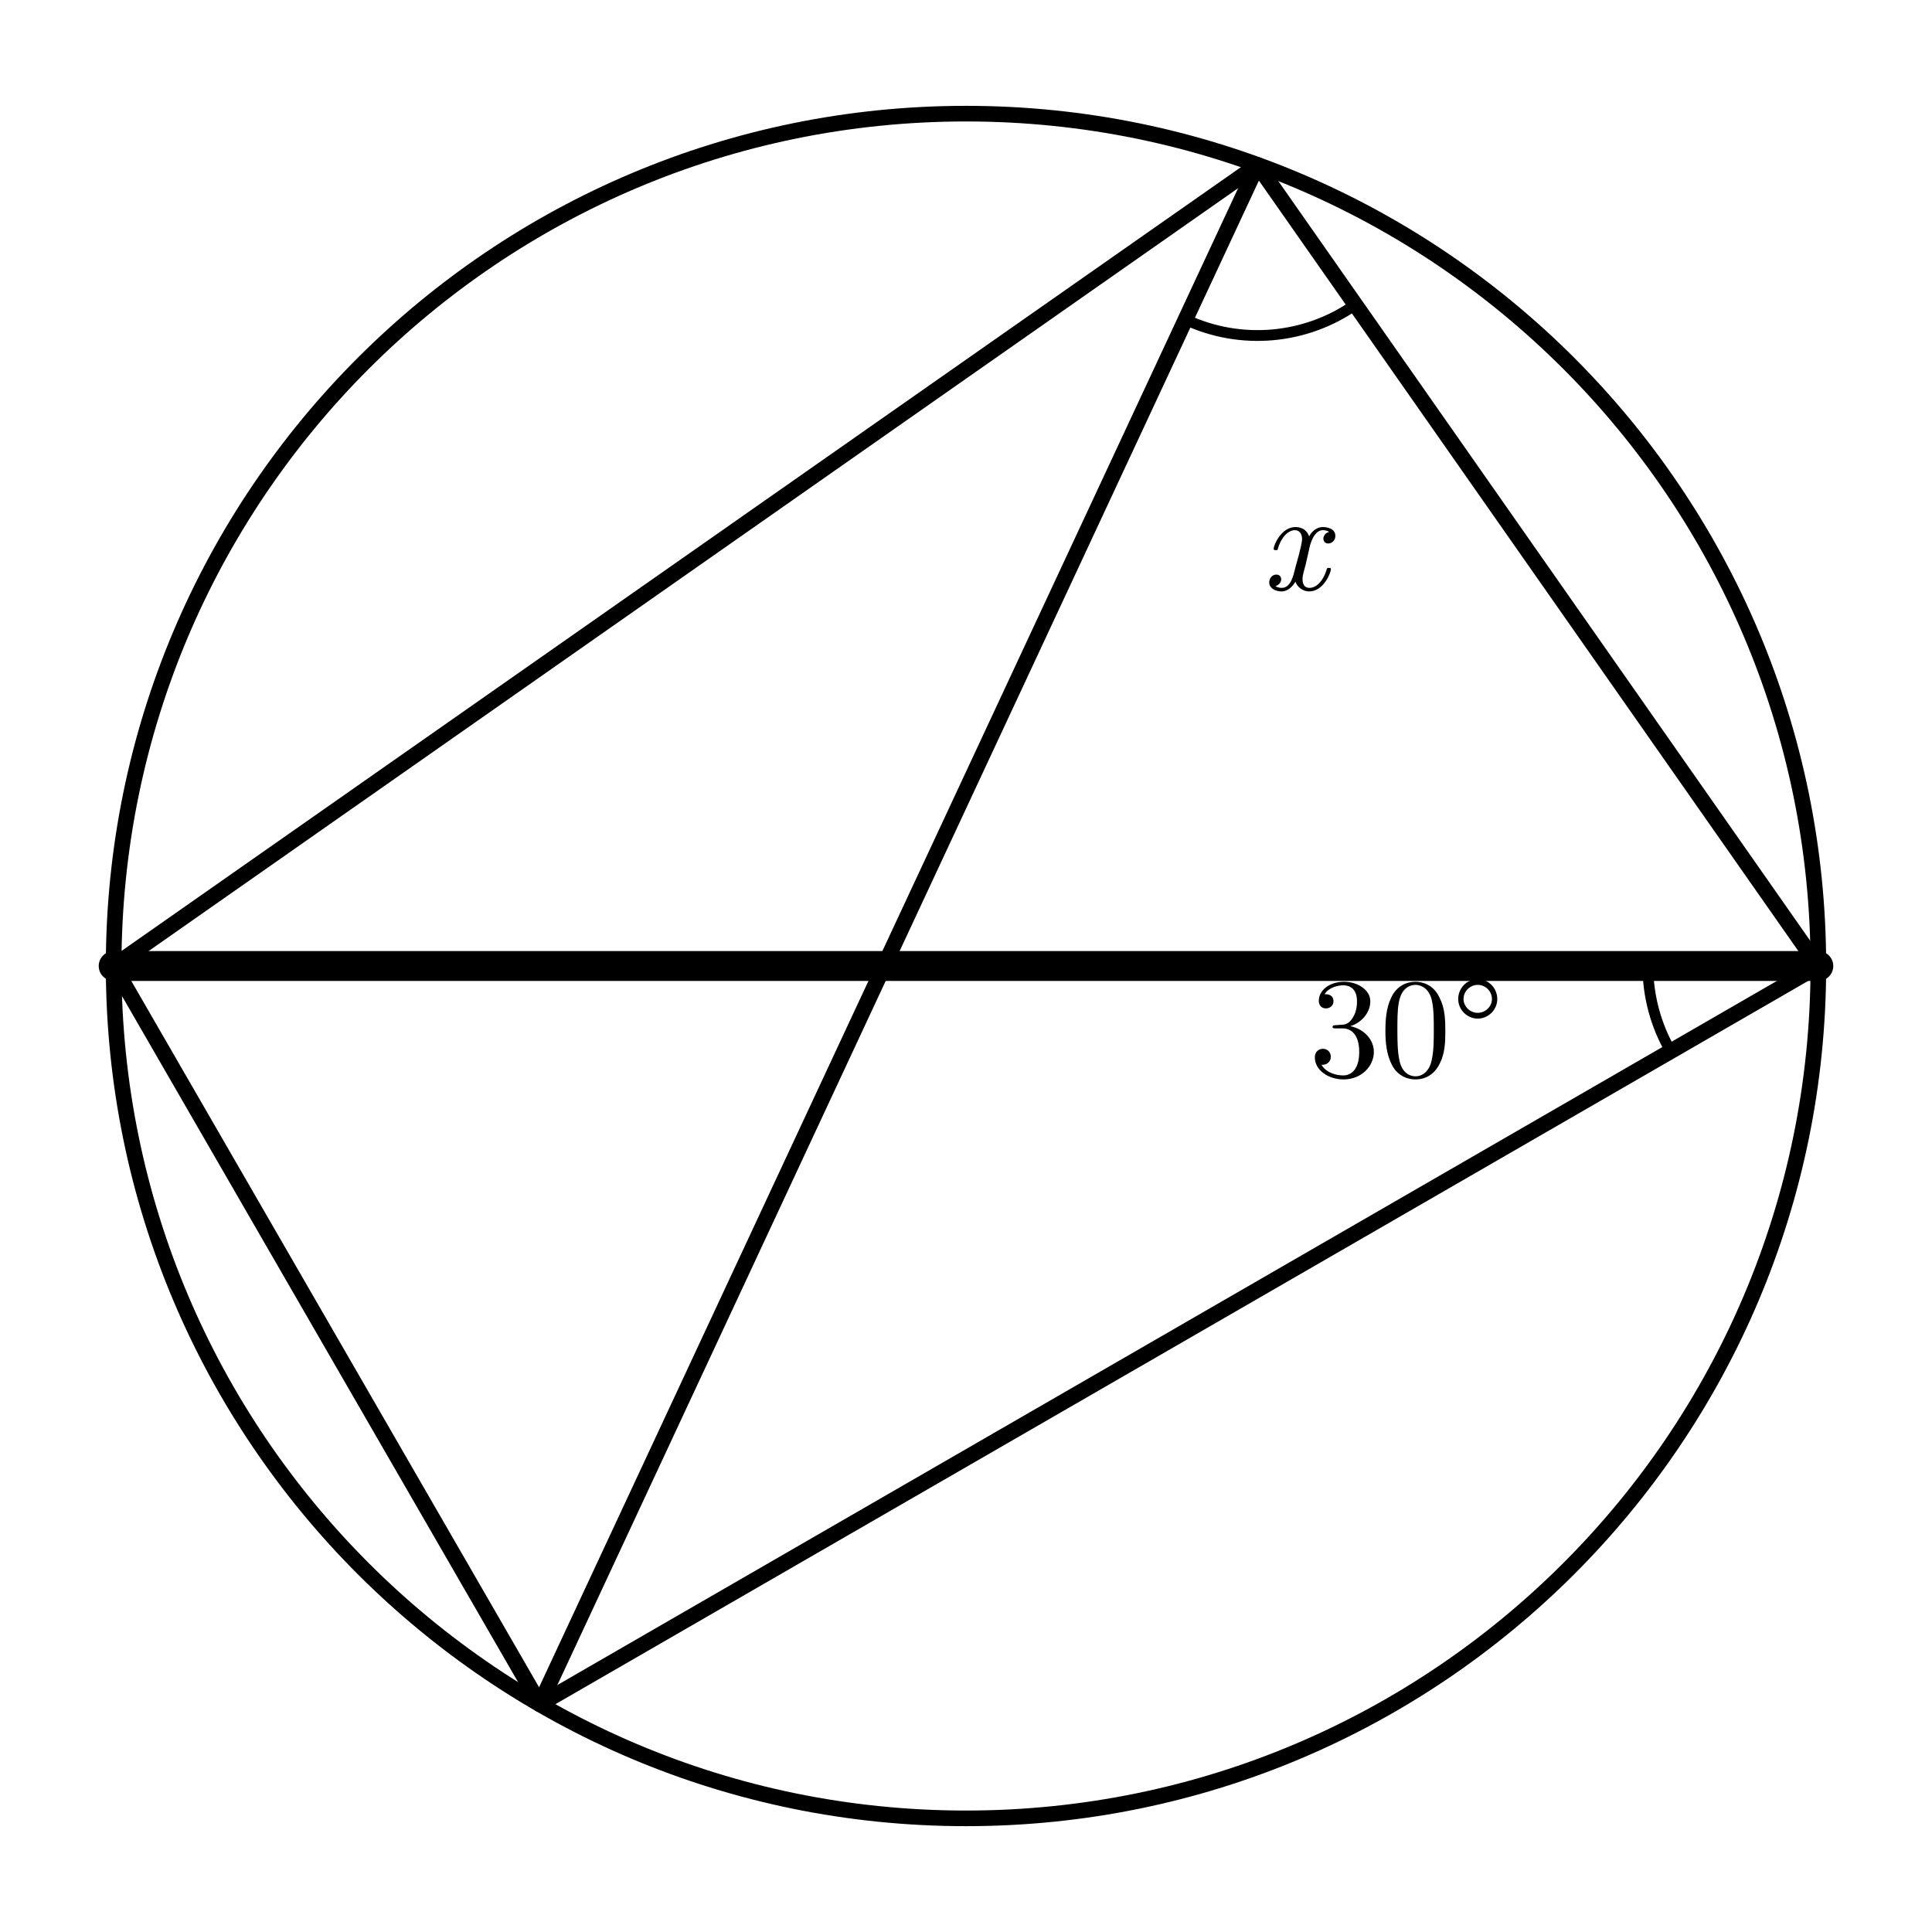
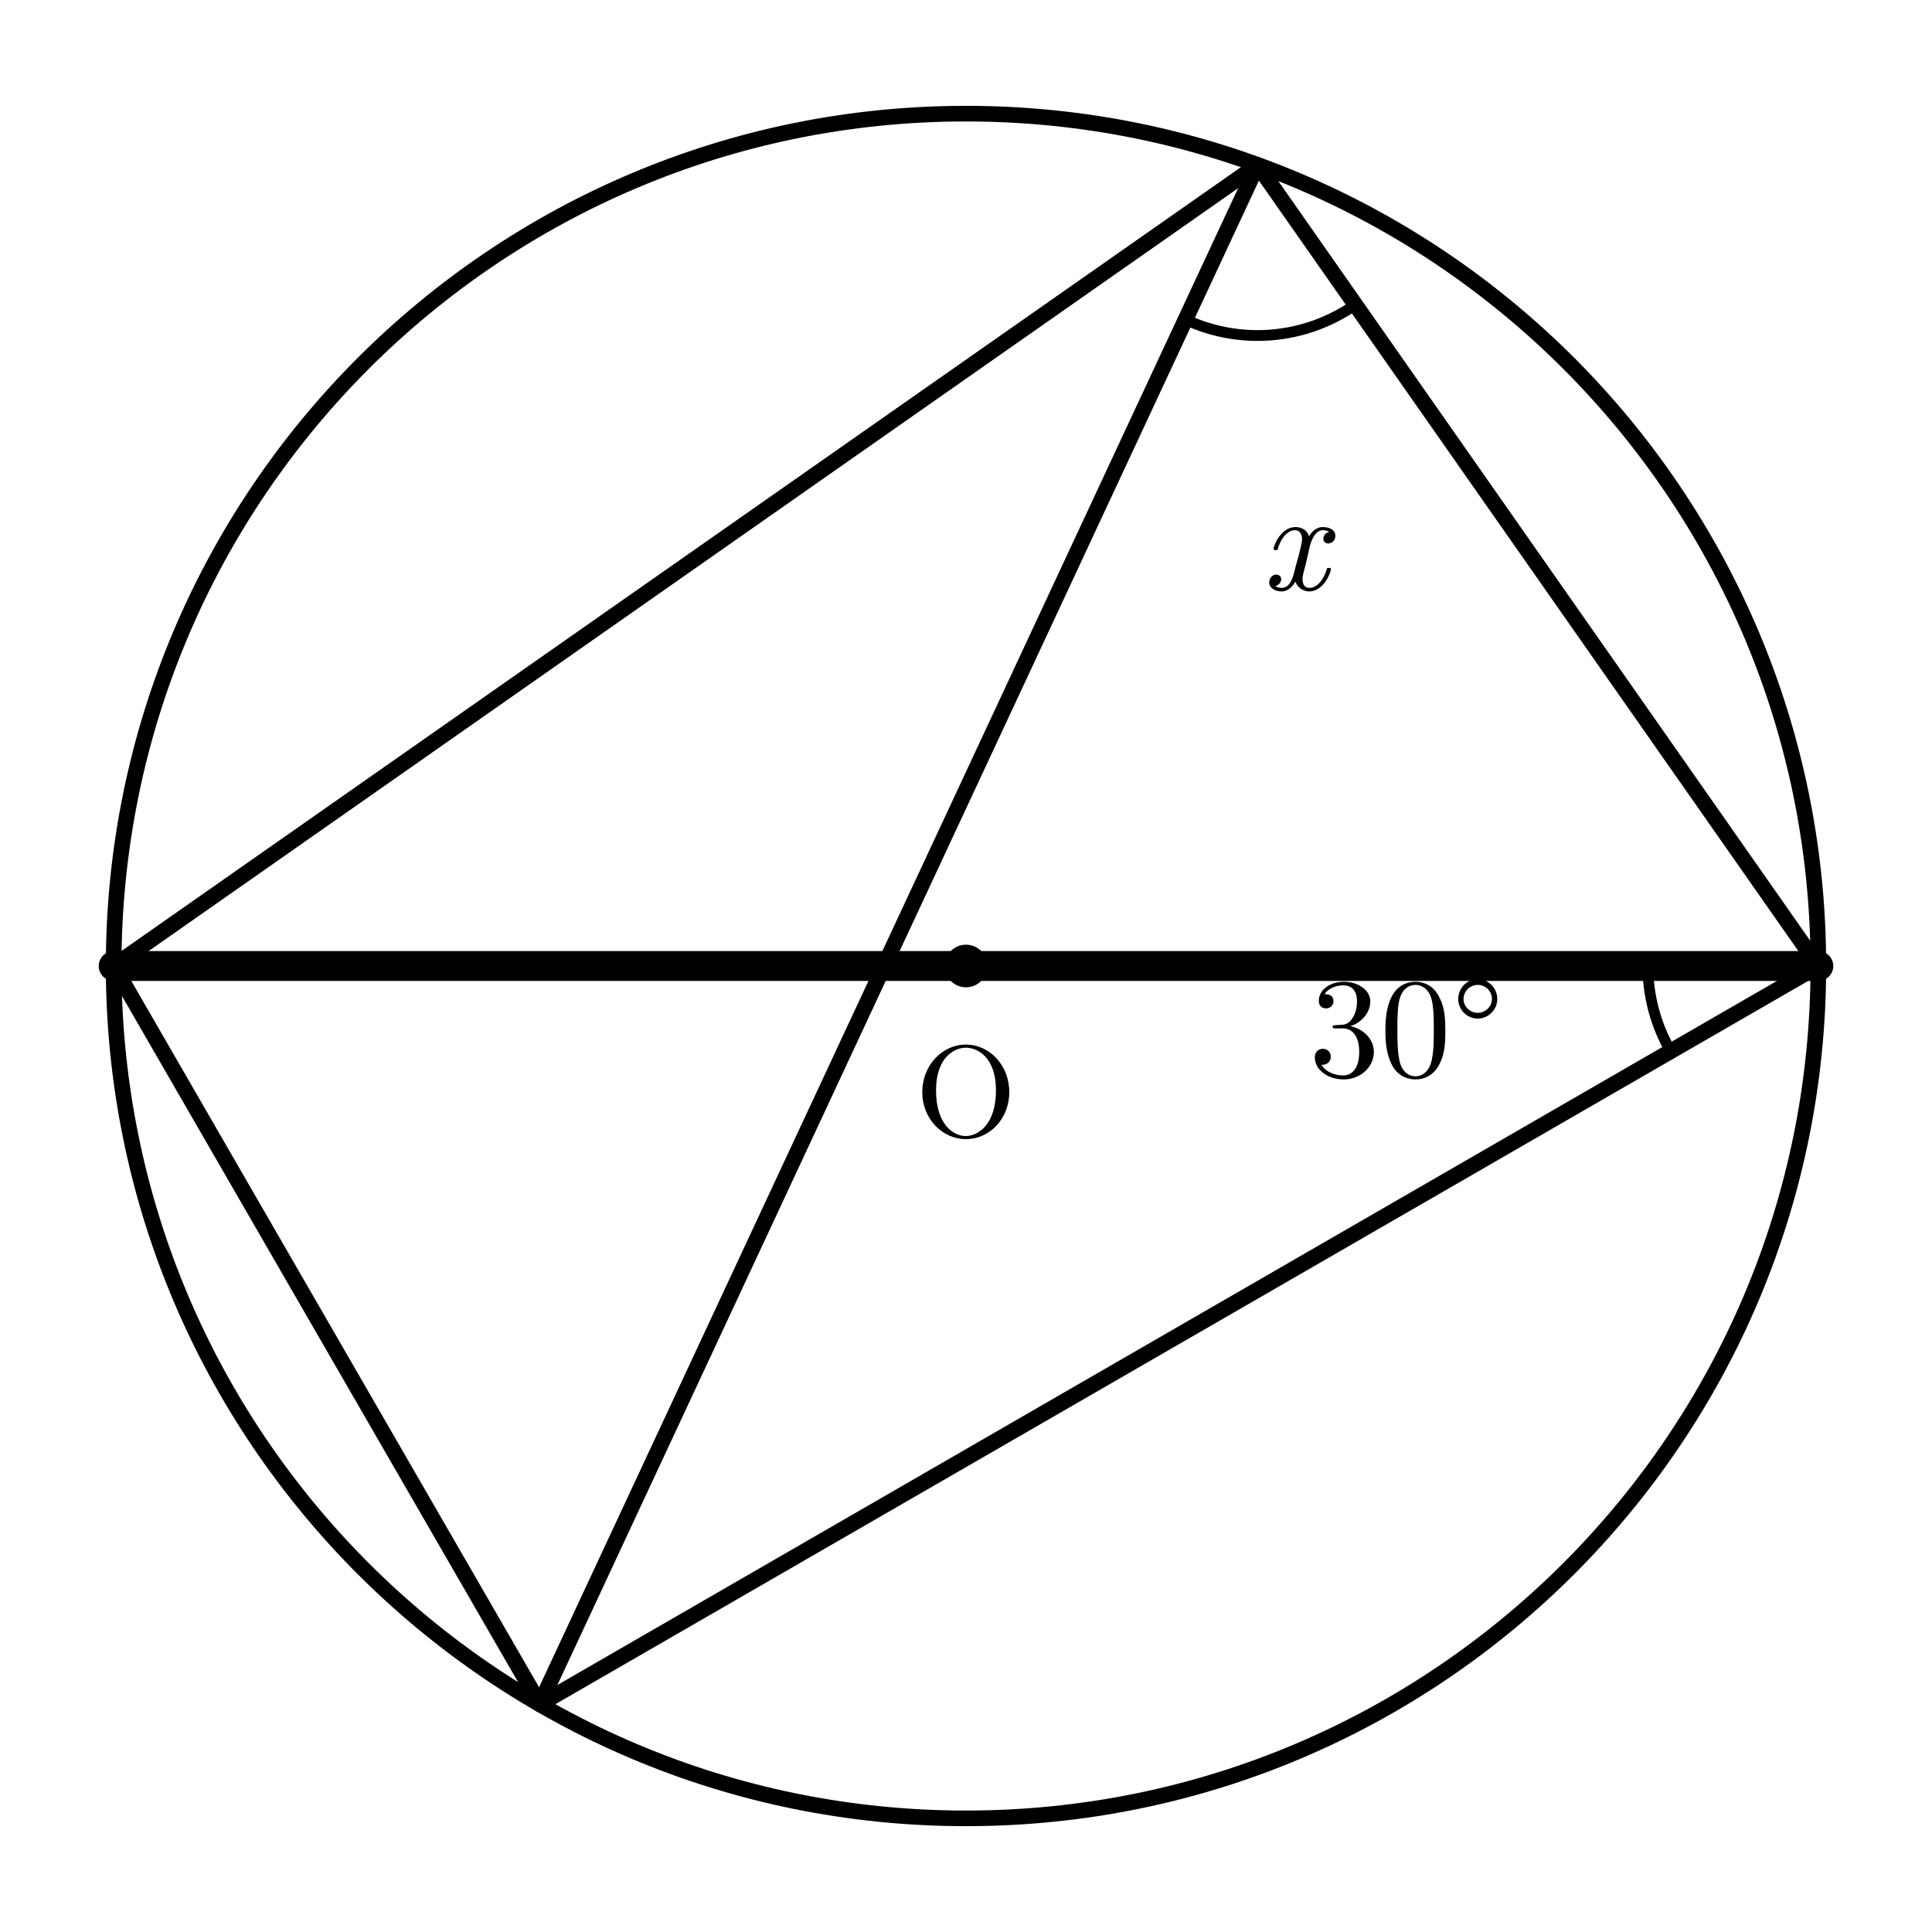
<svg xmlns="http://www.w3.org/2000/svg" width="68mm" height="68mm" viewBox="14 5 68 68">
  <style>
    .main{fill:none;stroke:#000;stroke-width:.55;stroke-linecap:round;stroke-linejoin:round}
    .diameter{fill:none;stroke:#000;stroke-width:1.05;stroke-linecap:round}
    .angle-mark,.tick{fill:none;stroke:#000;stroke-width:.38;stroke-linecap:round}
    .center{fill:#000}
    .angle-label,.point-label{fill:#000;font-family:"CMU Serif","Computer Modern Serif","Latin Modern Roman","Times New Roman",serif;font-style:normal}
    .angle-label{font-size:5px}
    .point-label{font-size:4.6px}
    .var{font-style:italic}
  </style>
  <circle class="main" cx="48" cy="39" r="30" />
  <line class="diameter" x1="18" y1="39" x2="78" y2="39" />
  <line class="main" x1="18" y1="39" x2="58.261" y2="10.809" />
  <line class="main" x1="78" y1="39" x2="58.261" y2="10.809" />
  <line class="main" x1="18" y1="39" x2="33" y2="64.981" />
  <line class="main" x1="78" y1="39" x2="33" y2="64.981" />
  <line class="main" x1="58.261" y1="10.809" x2="33" y2="64.981" />
  <path class="angle-mark" d="M 72 39 A 6 6 0 0 0 72.804 42" />
  <text class="angle-label" x="63.511" y="42.882" text-anchor="middle">30°</text>
  <path class="angle-mark" d="M 55.725 16.247 A 6 6 0 0 0 61.702 15.724" />
  <text class="angle-label var" x="59.568" y="25.752" text-anchor="middle">x</text>
+   <circle class="center" cx="48" cy="39" r=".75" />
+   <text class="point-label" x="48" y="45" text-anchor="middle">O</text>
</svg>
